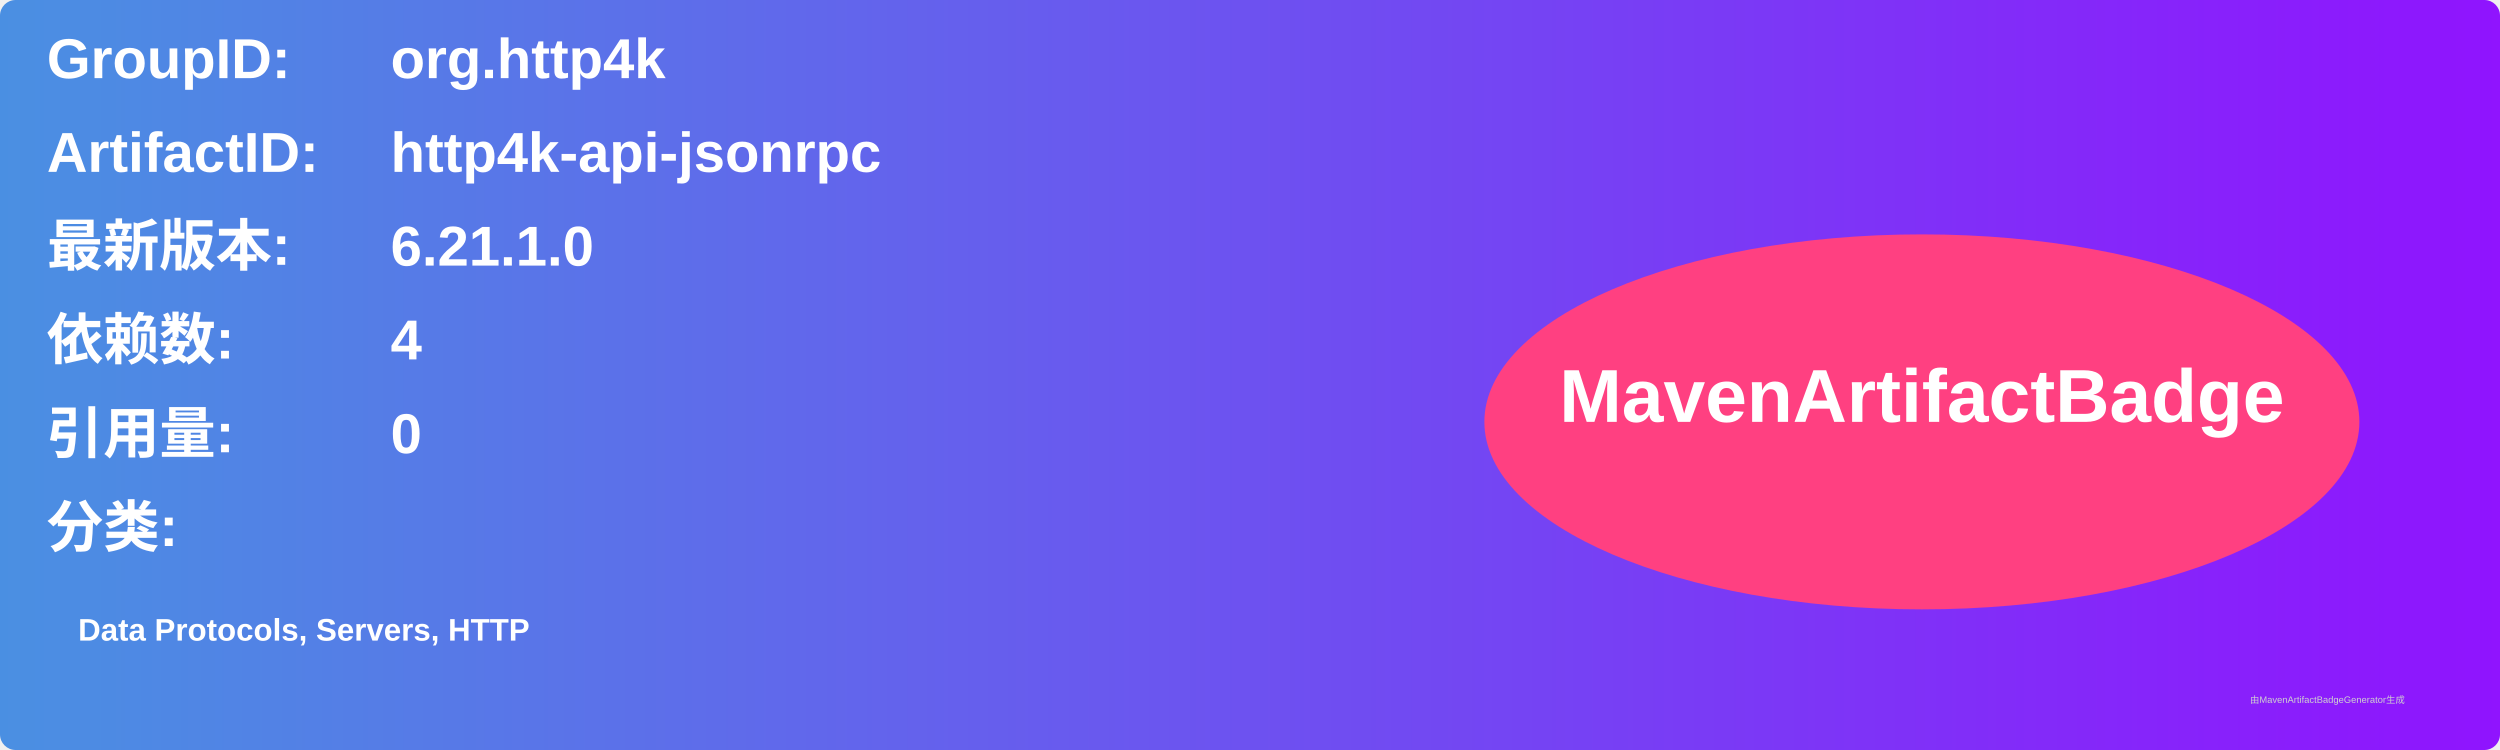
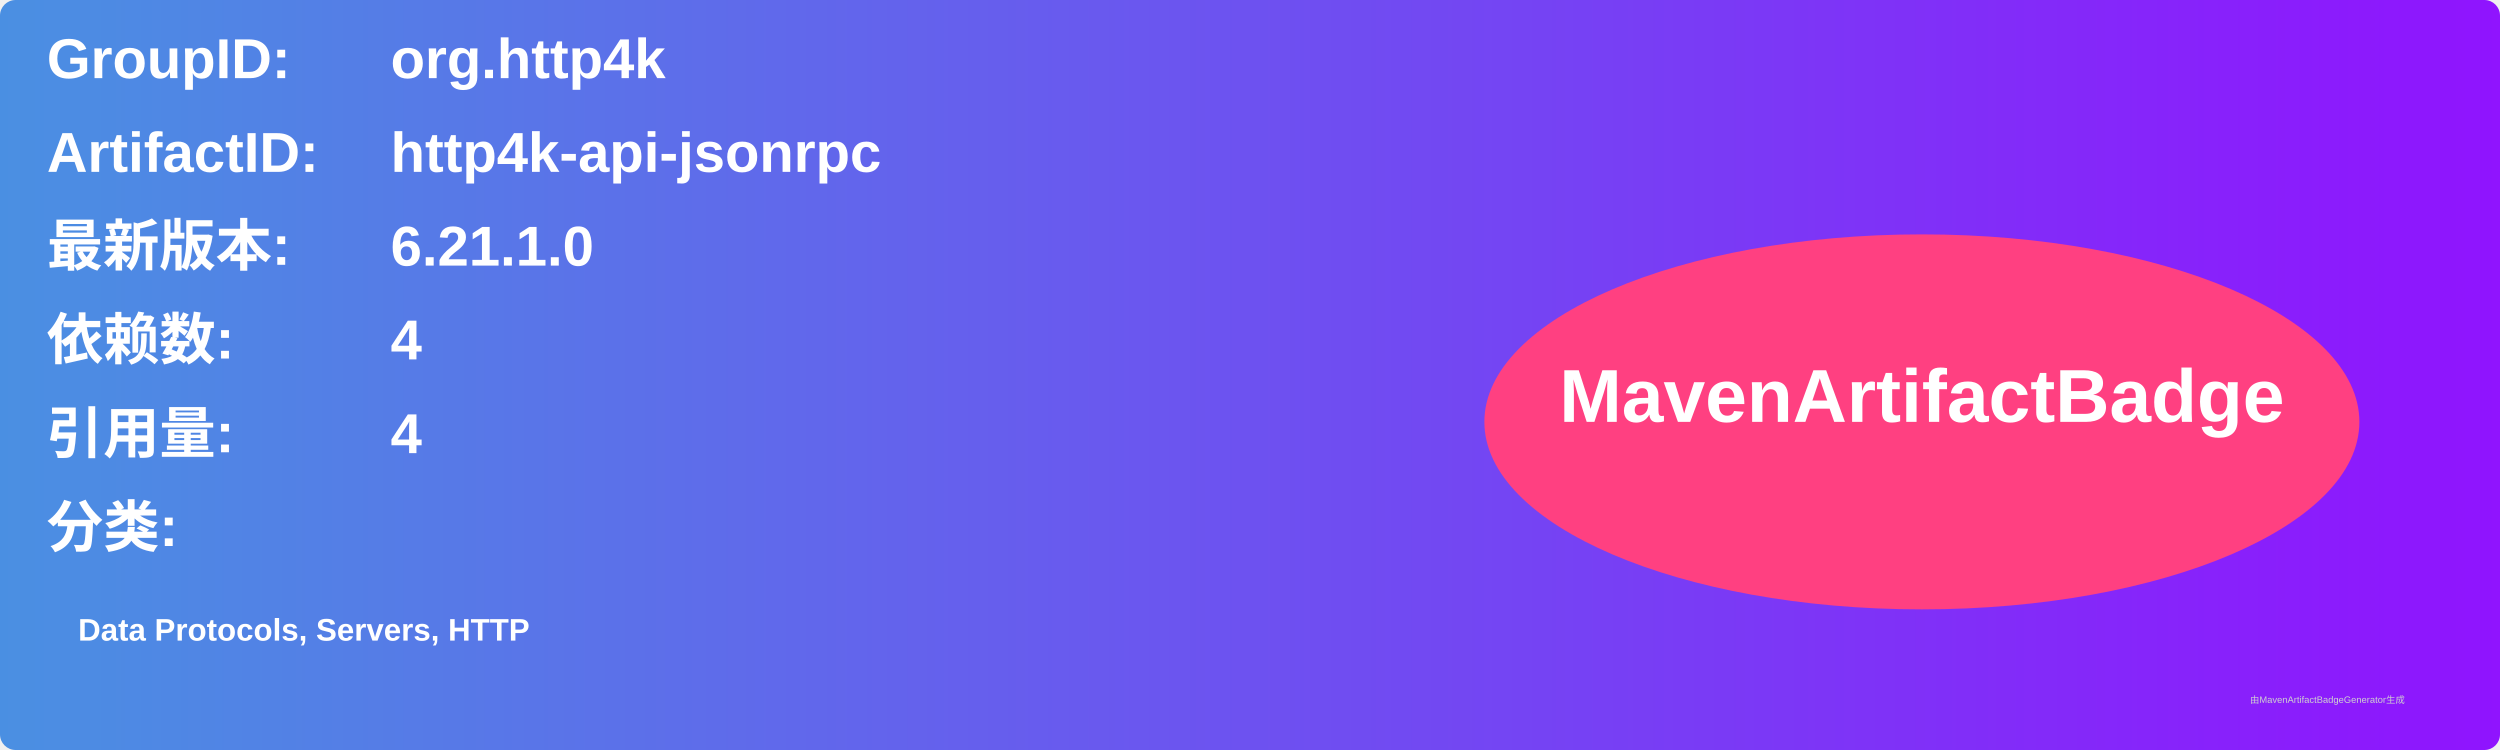
<svg xmlns="http://www.w3.org/2000/svg" width="800" height="240" viewBox="0 0 800 240">
  <linearGradient id="grad" x1="0%" y1="0%" x2="100%" y2="0%">
    <stop offset="0%" stop-color="#4a90e2" />
    <stop offset="100%" stop-color="#9013fe" />
  </linearGradient>
  <rect width="100%" height="100%" rx="5" ry="5" fill="url(#grad)" />
  <g transform="translate(15, 15)">
    <text x="0" y="10" font-family="Arial" font-size="18" fill="white" font-weight="bold" width="260">GroupID:</text>
    <text x="110" y="10" font-family="Arial" font-size="18" fill="white" font-weight="bold" width="460">org.http4k</text>
    <text x="0" y="40" font-family="Arial" font-size="18" fill="white" font-weight="bold" width="260">ArtifactID:</text>
    <text x="110" y="40" font-family="Arial" font-size="18" fill="white" font-weight="bold" width="460">http4k-api-jsonrpc</text>
    <text x="0" y="70" font-family="Arial" font-size="18" fill="white" font-weight="bold">最新版本:</text>
    <text x="110" y="70" font-family="Arial" font-size="18" fill="white" font-weight="bold">
      <tspan font-weight="bold">6.21.1.0</tspan>
    </text>
    <text x="0" y="100" font-family="Arial" font-size="18" fill="white" font-weight="bold">依赖数: </text>
    <text x="110" y="100" font-family="Arial" font-size="18" fill="white">
      <tspan font-weight="bold">4</tspan>
    </text>
    <text x="0" y="130" font-family="Arial" font-size="18" fill="white" font-weight="bold">引用量: </text>
    <text x="110" y="130" font-family="Arial" font-size="18" fill="white">
-       <tspan font-weight="bold">0</tspan>
+       <tspan font-weight="bold">4</tspan>
    </text>
    <text x="0" y="160" font-family="Arial" font-size="18" fill="white" font-weight="bold">分类:</text>
    <text x="10" y="190" font-family="Arial" font-size="10" fill="white">
      <tspan font-weight="bold">Data Protocols, Servers, HTTP</tspan>
    </text>
    <ellipse cx="600" cy="120" rx="140" ry="60" fill="#ff4081" />
    <text x="600" y="120" text-anchor="middle" font-family="Arial" font-size="24" fill="white" font-weight="bold">MavenArtifactBadge</text>
  </g>
  <text x="720" y="225" font-family="Arial" font-size="3" fill="#d0d0d0">由MavenArtifactBadgeGenerator生成</text>
</svg>
